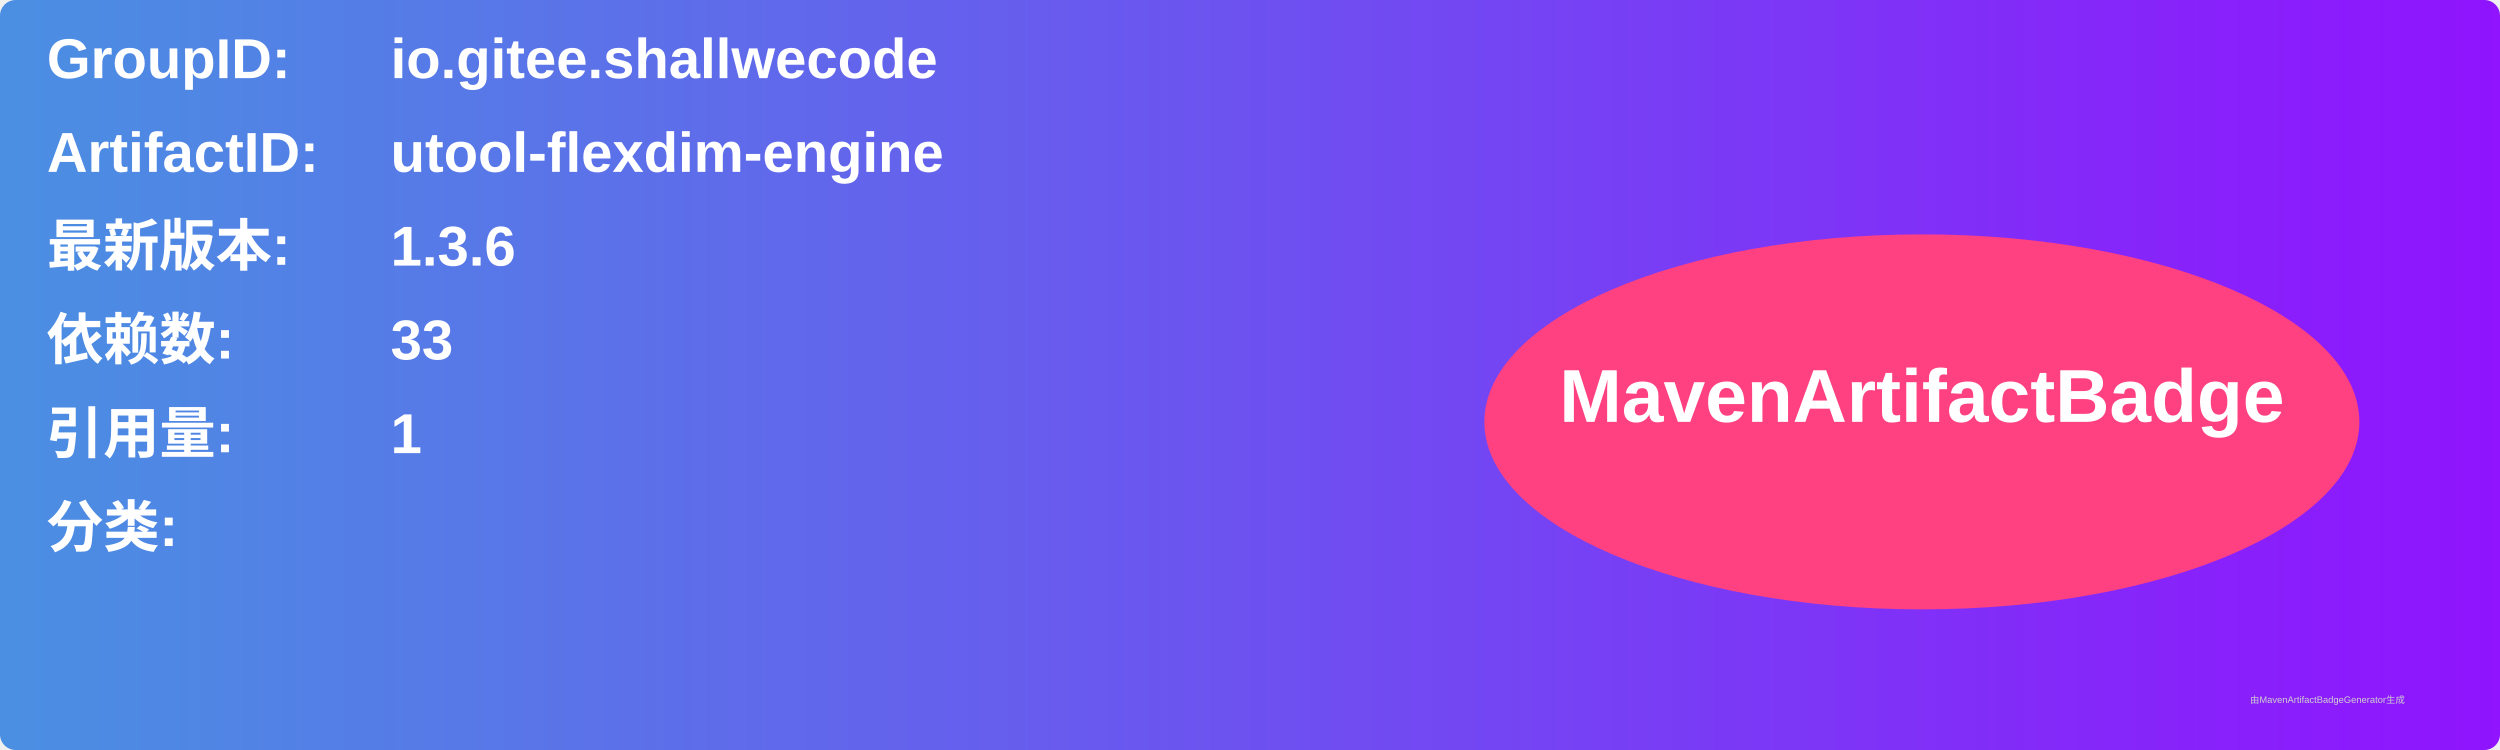
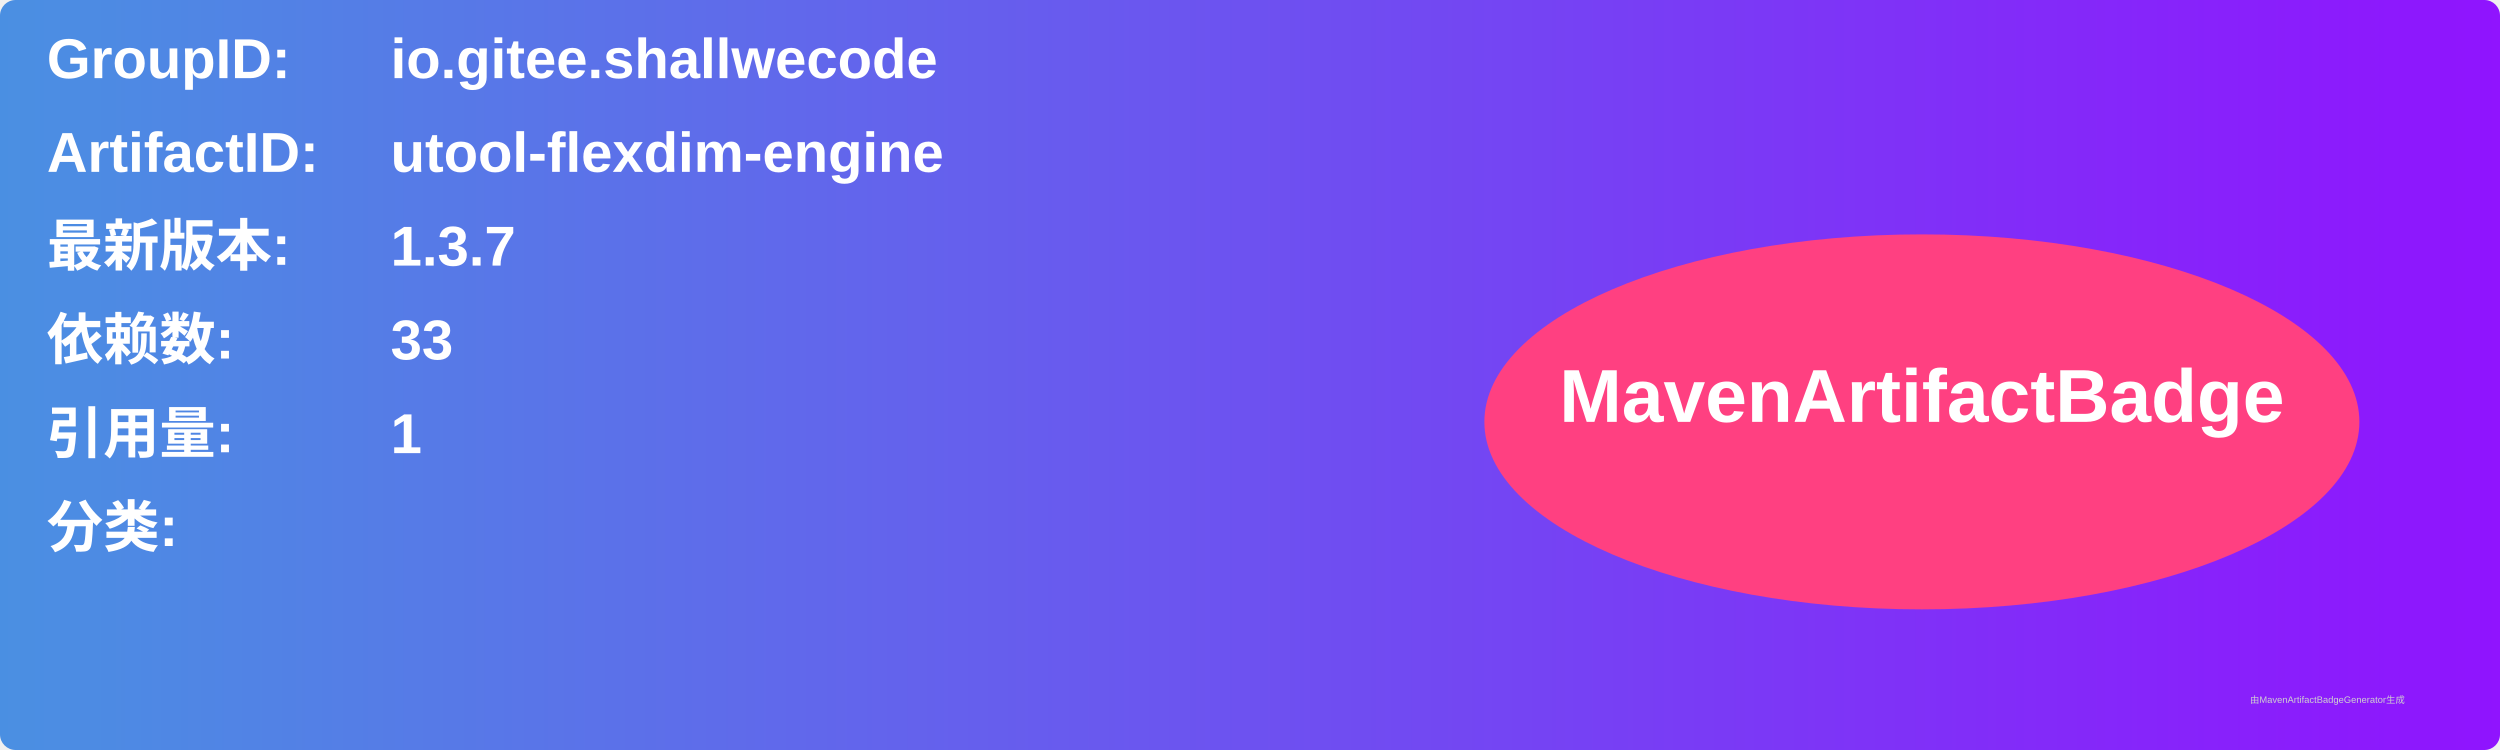
<svg xmlns="http://www.w3.org/2000/svg" width="800" height="240" viewBox="0 0 800 240">
  <linearGradient id="grad" x1="0%" y1="0%" x2="100%" y2="0%">
    <stop offset="0%" stop-color="#4a90e2" />
    <stop offset="100%" stop-color="#9013fe" />
  </linearGradient>
  <rect width="100%" height="100%" rx="5" ry="5" fill="url(#grad)" />
  <g transform="translate(15, 15)">
    <text x="0" y="10" font-family="Arial" font-size="18" fill="white" font-weight="bold" width="260">GroupID:</text>
    <text x="110" y="10" font-family="Arial" font-size="18" fill="white" font-weight="bold" width="460">io.gitee.shallwecode</text>
    <text x="0" y="40" font-family="Arial" font-size="18" fill="white" font-weight="bold" width="260">ArtifactID:</text>
    <text x="110" y="40" font-family="Arial" font-size="18" fill="white" font-weight="bold" width="460">utool-flexdim-engine</text>
    <text x="0" y="70" font-family="Arial" font-size="18" fill="white" font-weight="bold">最新版本:</text>
    <text x="110" y="70" font-family="Arial" font-size="18" fill="white" font-weight="bold">
-       <tspan font-weight="bold">1.3.6</tspan>
+       <tspan font-weight="bold">1.3.7</tspan>
    </text>
    <text x="0" y="100" font-family="Arial" font-size="18" fill="white" font-weight="bold">依赖数: </text>
    <text x="110" y="100" font-family="Arial" font-size="18" fill="white">
      <tspan font-weight="bold">33</tspan>
    </text>
    <text x="0" y="130" font-family="Arial" font-size="18" fill="white" font-weight="bold">引用量: </text>
    <text x="110" y="130" font-family="Arial" font-size="18" fill="white">
      <tspan font-weight="bold">1</tspan>
    </text>
    <text x="0" y="160" font-family="Arial" font-size="18" fill="white" font-weight="bold">分类:</text>
    <text x="10" y="190" font-family="Arial" font-size="10" fill="white">
      <tspan font-weight="bold" />
    </text>
    <ellipse cx="600" cy="120" rx="140" ry="60" fill="#ff4081" />
    <text x="600" y="120" text-anchor="middle" font-family="Arial" font-size="24" fill="white" font-weight="bold">MavenArtifactBadge</text>
  </g>
  <text x="720" y="225" font-family="Arial" font-size="3" fill="#d0d0d0">由MavenArtifactBadgeGenerator生成</text>
</svg>
